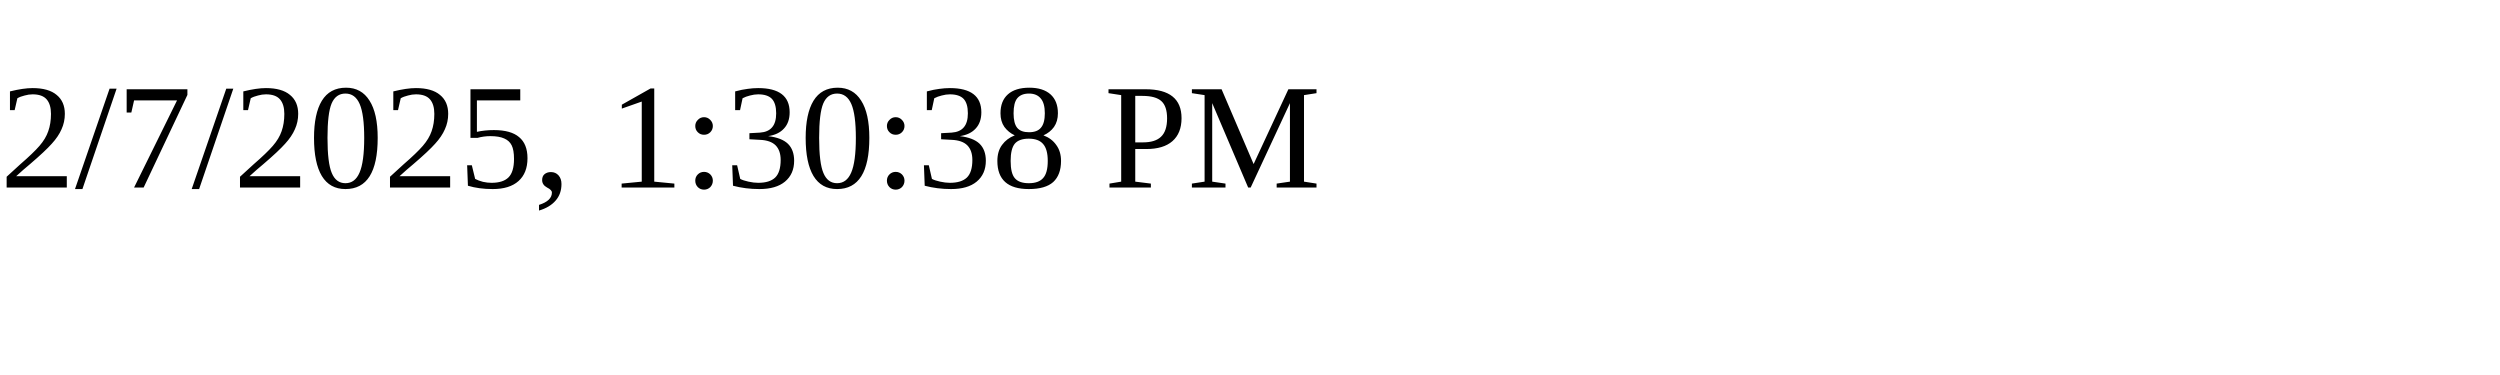
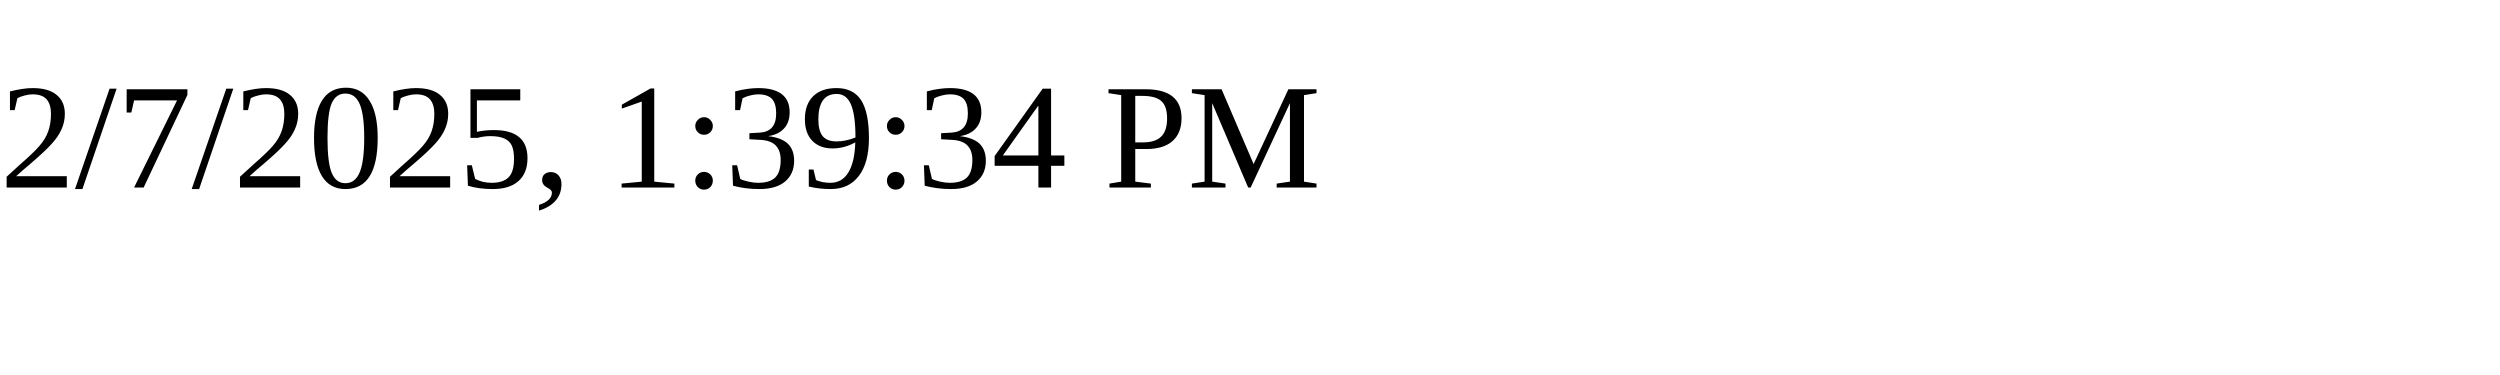
<svg xmlns="http://www.w3.org/2000/svg" height="30" width="200">
-   <text x="0" y="15">2/7/2025, 1:30:38 PM</text>
+   <text x="0" y="15">2/7/2025, 1:39:34 PM</text>
</svg>
